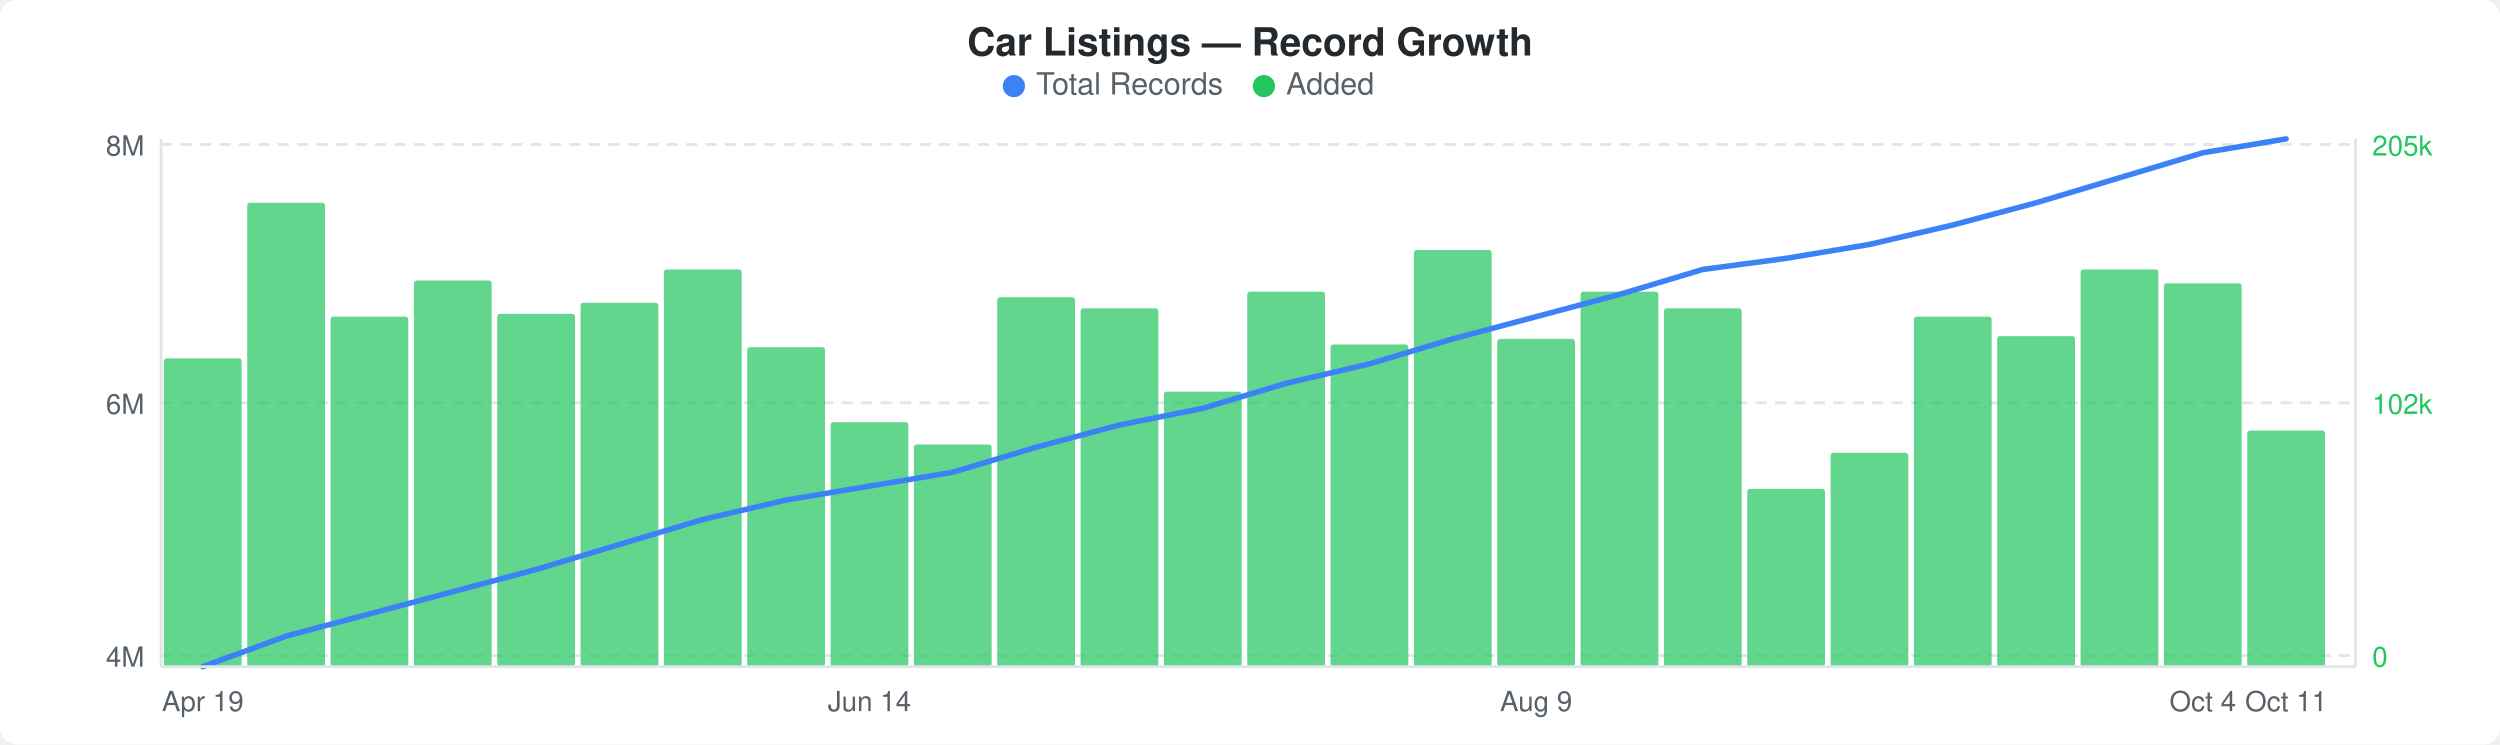
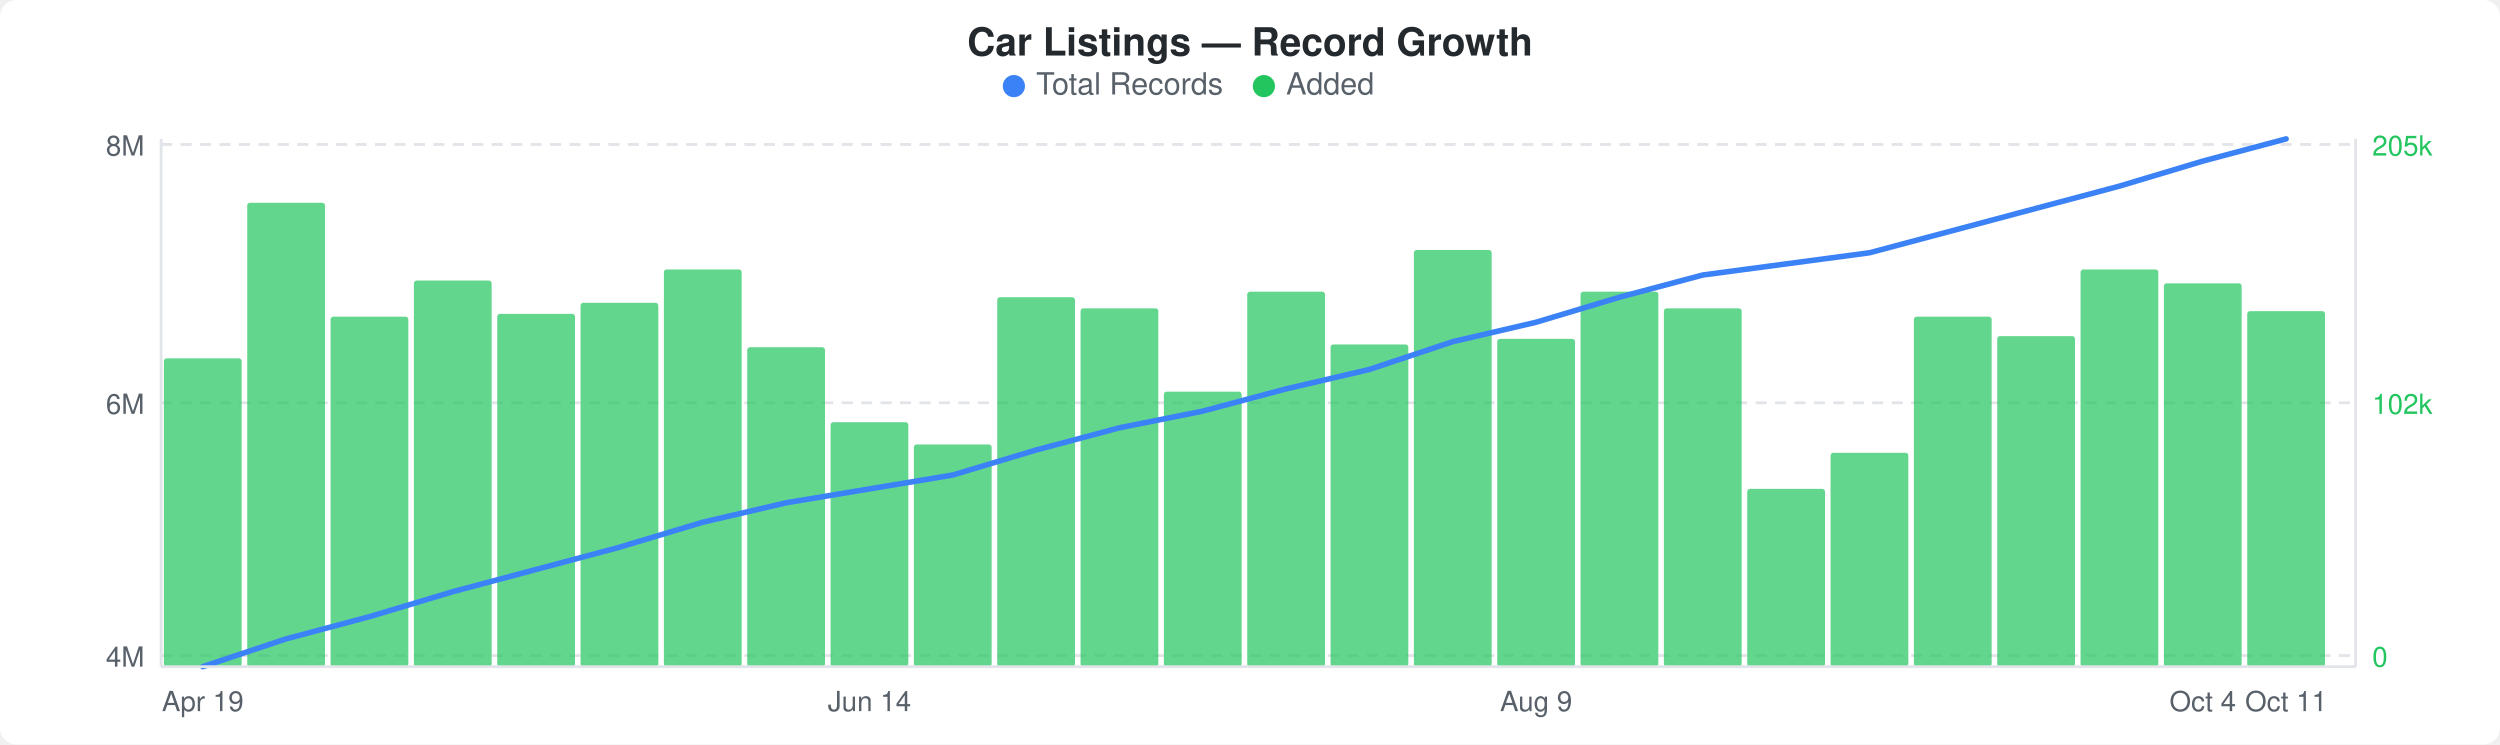
<svg xmlns="http://www.w3.org/2000/svg" width="900" height="268" viewBox="0 0 900 268">
  <rect width="900" height="268" fill="#ffffff" rx="6" ry="6" />
  <text x="450" y="20" text-anchor="middle" font-family="-apple-system, BlinkMacSystemFont, &quot;Segoe UI&quot;, Helvetica, Arial, sans-serif" font-size="14" font-weight="600" fill="#24292e">Car Listings — Record Growth</text>
  <circle cx="365" cy="31" r="4" fill="#3b82f6" />
  <text x="373" y="34" font-family="-apple-system, BlinkMacSystemFont, &quot;Segoe UI&quot;, Helvetica, Arial, sans-serif" font-size="11" fill="#586069">Total Records</text>
  <circle cx="455" cy="31" r="4" fill="#22c55e" />
  <text x="463" y="34" font-family="-apple-system, BlinkMacSystemFont, &quot;Segoe UI&quot;, Helvetica, Arial, sans-serif" font-size="11" fill="#586069">Added</text>
  <line x1="58" y1="52" x2="848" y2="52" stroke="#e1e4e8" stroke-width="1" stroke-dasharray="4,3" />
  <line x1="58" y1="145" x2="848" y2="145" stroke="#e1e4e8" stroke-width="1" stroke-dasharray="4,3" />
  <line x1="58" y1="236" x2="848" y2="236" stroke="#e1e4e8" stroke-width="1" stroke-dasharray="4,3" />
  <rect x="59" y="129" width="28" height="111" rx="1" fill="#22c55eb3" />
  <rect x="89" y="73" width="28" height="167" rx="1" fill="#22c55eb3" />
  <rect x="119" y="114" width="28" height="126" rx="1" fill="#22c55eb3" />
  <rect x="149" y="101" width="28" height="139" rx="1" fill="#22c55eb3" />
  <rect x="179" y="113" width="28" height="127" rx="1" fill="#22c55eb3" />
  <rect x="209" y="109" width="28" height="131" rx="1" fill="#22c55eb3" />
  <rect x="239" y="97" width="28" height="143" rx="1" fill="#22c55eb3" />
  <rect x="269" y="125" width="28" height="115" rx="1" fill="#22c55eb3" />
  <rect x="299" y="152" width="28" height="88" rx="1" fill="#22c55eb3" />
  <rect x="329" y="160" width="28" height="80" rx="1" fill="#22c55eb3" />
  <rect x="359" y="107" width="28" height="133" rx="1" fill="#22c55eb3" />
  <rect x="389" y="111" width="28" height="129" rx="1" fill="#22c55eb3" />
  <rect x="419" y="141" width="28" height="99" rx="1" fill="#22c55eb3" />
  <rect x="449" y="105" width="28" height="135" rx="1" fill="#22c55eb3" />
  <rect x="479" y="124" width="28" height="116" rx="1" fill="#22c55eb3" />
  <rect x="509" y="90" width="28" height="150" rx="1" fill="#22c55eb3" />
  <rect x="539" y="122" width="28" height="118" rx="1" fill="#22c55eb3" />
  <rect x="569" y="105" width="28" height="135" rx="1" fill="#22c55eb3" />
  <rect x="599" y="111" width="28" height="129" rx="1" fill="#22c55eb3" />
  <rect x="629" y="176" width="28" height="64" rx="1" fill="#22c55eb3" />
  <rect x="659" y="163" width="28" height="77" rx="1" fill="#22c55eb3" />
  <rect x="689" y="114" width="28" height="126" rx="1" fill="#22c55eb3" />
  <rect x="719" y="121" width="28" height="119" rx="1" fill="#22c55eb3" />
  <rect x="749" y="97" width="28" height="143" rx="1" fill="#22c55eb3" />
  <rect x="779" y="102" width="28" height="138" rx="1" fill="#22c55eb3" />
-   <rect x="809" y="155" width="28" height="85" rx="1" fill="#22c55eb3" />
-   <polyline points="73,240 103,229 133,221 163,213 193,205 223,196 253,187 283,180 313,175 343,170 373,161 403,153 433,147 463,138 493,131 523,122 553,114 583,106 613,97 643,93 673,88 703,81 733,73 763,64 793,55 823,50" fill="none" stroke="#3b82f6" stroke-width="2" stroke-linejoin="round" stroke-linecap="round" />
+   <rect x="809" y="112" width="28" height="128" rx="1" fill="#22c55eb3" />
+   <polyline points="73,240 103,230 133,222 163,213 193,205 223,197 253,188 283,181 313,176 343,171 373,162 403,154 433,148 463,140 493,133 523,123 553,116 583,107 613,99 643,95 673,91 703,83 733,75 763,67 793,58 823,50" fill="none" stroke="#3b82f6" stroke-width="2" stroke-linejoin="round" stroke-linecap="round" />
  <text x="52" y="56" text-anchor="end" font-family="-apple-system, BlinkMacSystemFont, &quot;Segoe UI&quot;, Helvetica, Arial, sans-serif" font-size="10" fill="#586069">8M</text>
  <text x="52" y="149" text-anchor="end" font-family="-apple-system, BlinkMacSystemFont, &quot;Segoe UI&quot;, Helvetica, Arial, sans-serif" font-size="10" fill="#586069">6M</text>
  <text x="52" y="240" text-anchor="end" font-family="-apple-system, BlinkMacSystemFont, &quot;Segoe UI&quot;, Helvetica, Arial, sans-serif" font-size="10" fill="#586069">4M</text>
  <text x="854" y="56" text-anchor="start" font-family="-apple-system, BlinkMacSystemFont, &quot;Segoe UI&quot;, Helvetica, Arial, sans-serif" font-size="10" fill="#22c55e">205k</text>
  <text x="854" y="149" text-anchor="start" font-family="-apple-system, BlinkMacSystemFont, &quot;Segoe UI&quot;, Helvetica, Arial, sans-serif" font-size="10" fill="#22c55e">102k</text>
  <text x="854" y="240" text-anchor="start" font-family="-apple-system, BlinkMacSystemFont, &quot;Segoe UI&quot;, Helvetica, Arial, sans-serif" font-size="10" fill="#22c55e">0</text>
  <line x1="58" y1="50" x2="58" y2="240" stroke="#e1e4e8" stroke-width="1" />
  <line x1="58" y1="240" x2="848" y2="240" stroke="#e1e4e8" stroke-width="1" />
  <line x1="848" y1="50" x2="848" y2="240" stroke="#e1e4e8" stroke-width="1" />
  <text x="73" y="256" text-anchor="middle" font-family="-apple-system, BlinkMacSystemFont, &quot;Segoe UI&quot;, Helvetica, Arial, sans-serif" font-size="10" fill="#586069">Apr 19</text>
  <text x="313" y="256" text-anchor="middle" font-family="-apple-system, BlinkMacSystemFont, &quot;Segoe UI&quot;, Helvetica, Arial, sans-serif" font-size="10" fill="#586069">Jun 14</text>
  <text x="553" y="256" text-anchor="middle" font-family="-apple-system, BlinkMacSystemFont, &quot;Segoe UI&quot;, Helvetica, Arial, sans-serif" font-size="10" fill="#586069">Aug 9</text>
  <text x="793" y="256" text-anchor="middle" font-family="-apple-system, BlinkMacSystemFont, &quot;Segoe UI&quot;, Helvetica, Arial, sans-serif" font-size="10" fill="#586069">Oct 4</text>
  <text x="823" y="256" text-anchor="middle" font-family="-apple-system, BlinkMacSystemFont, &quot;Segoe UI&quot;, Helvetica, Arial, sans-serif" font-size="10" fill="#586069">Oct 11</text>
</svg>
